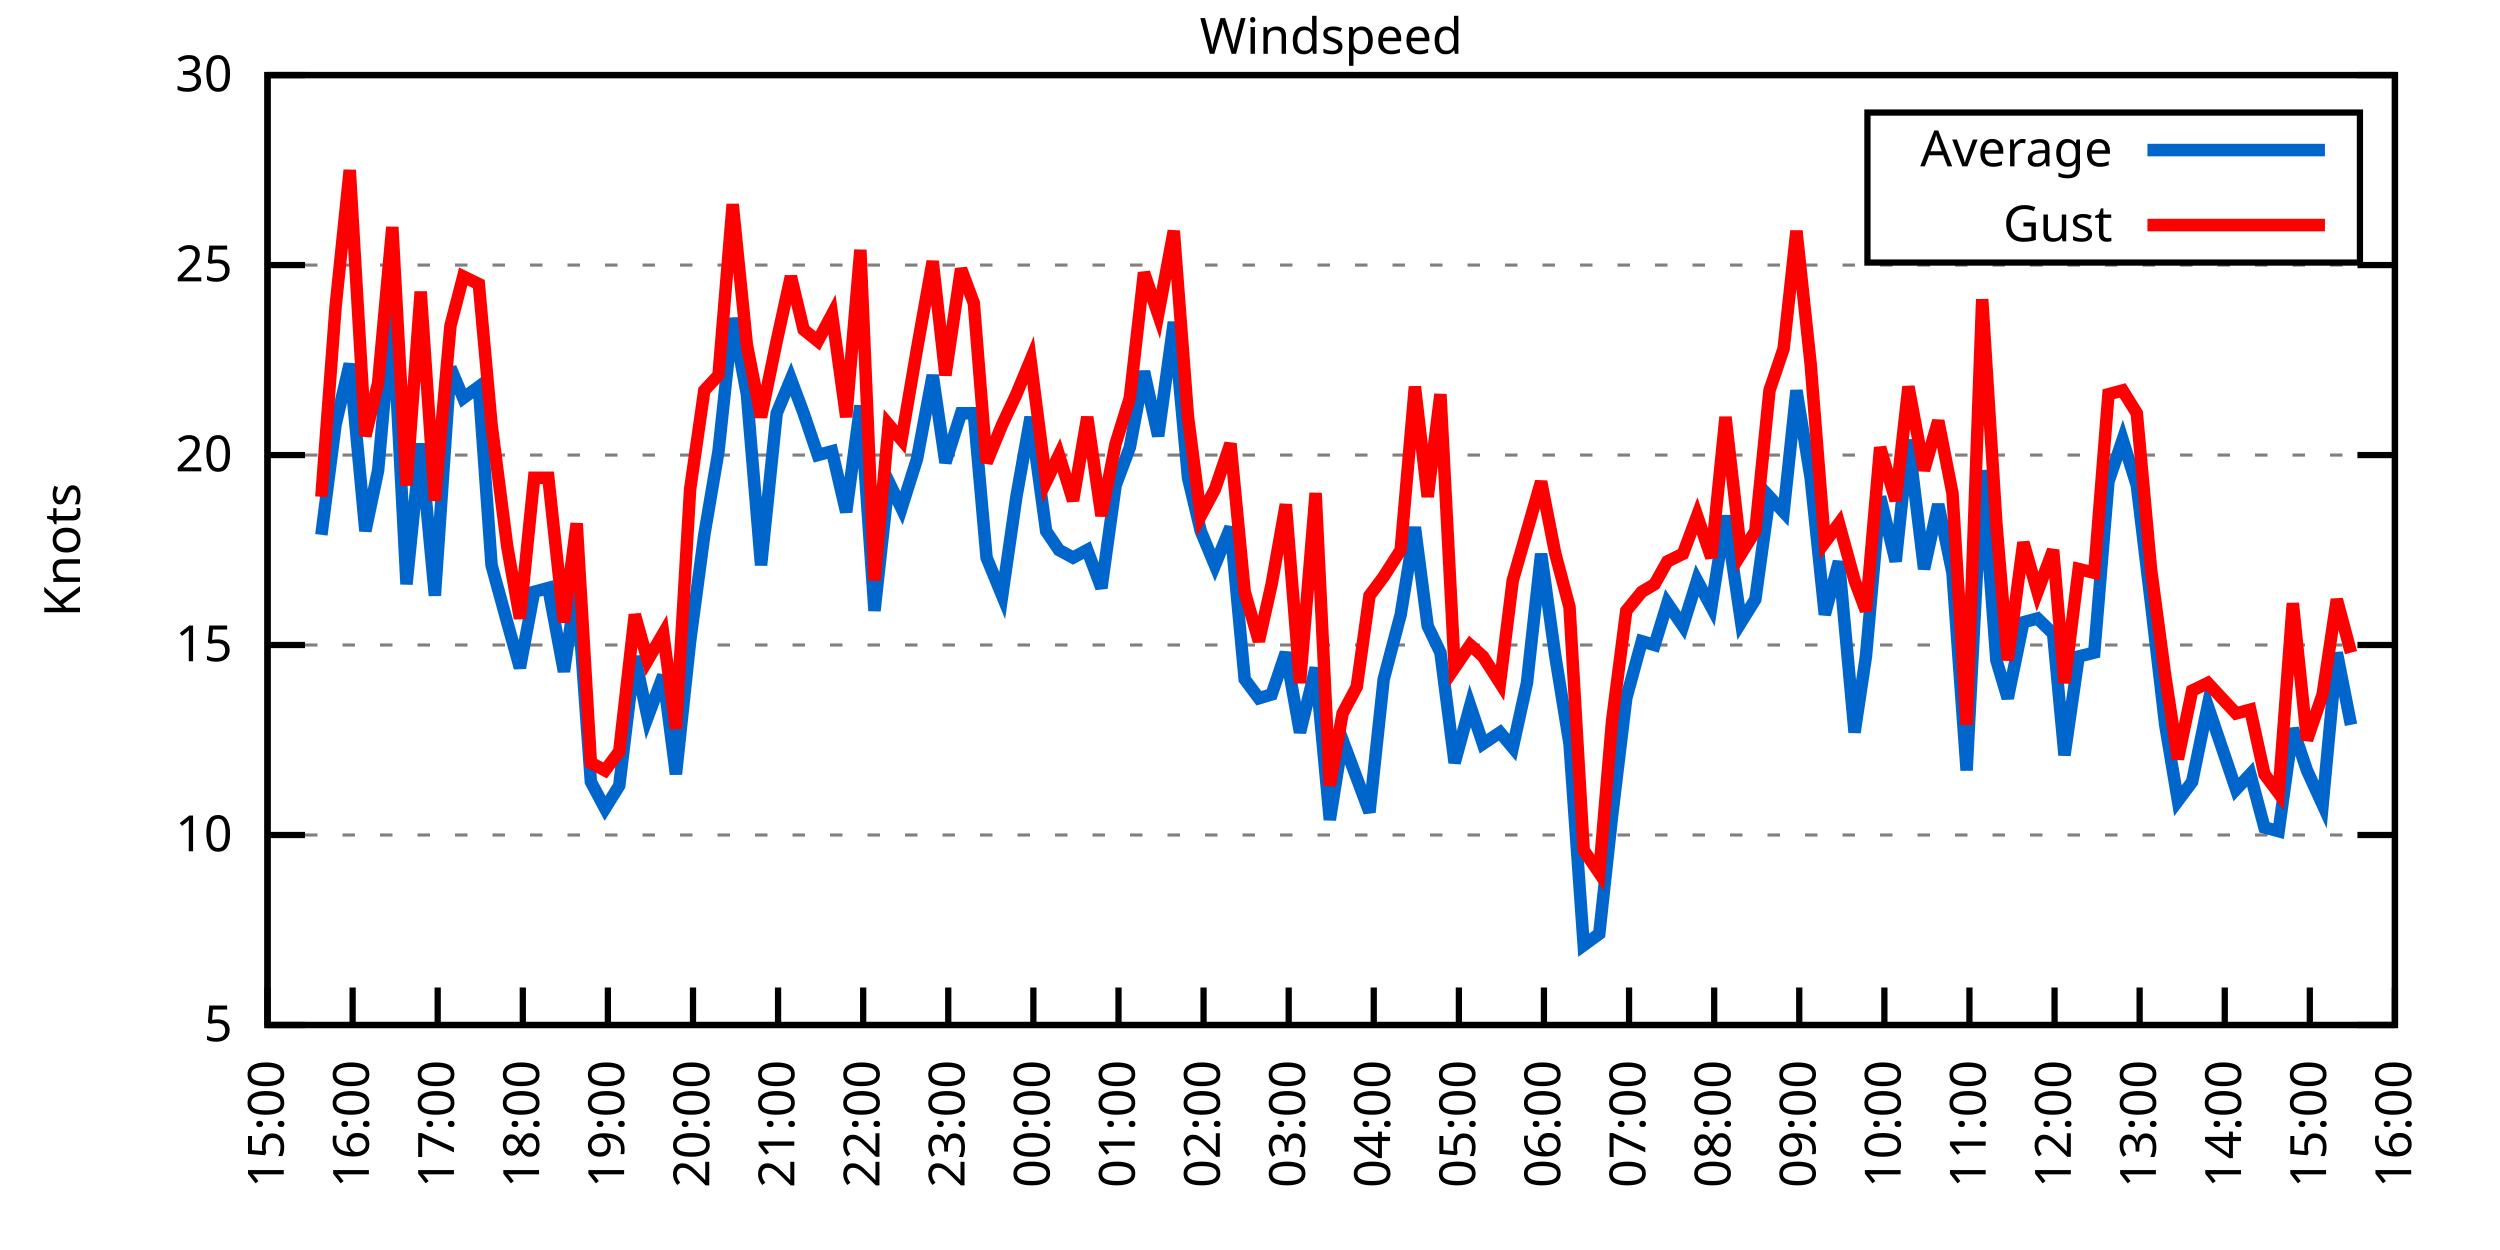
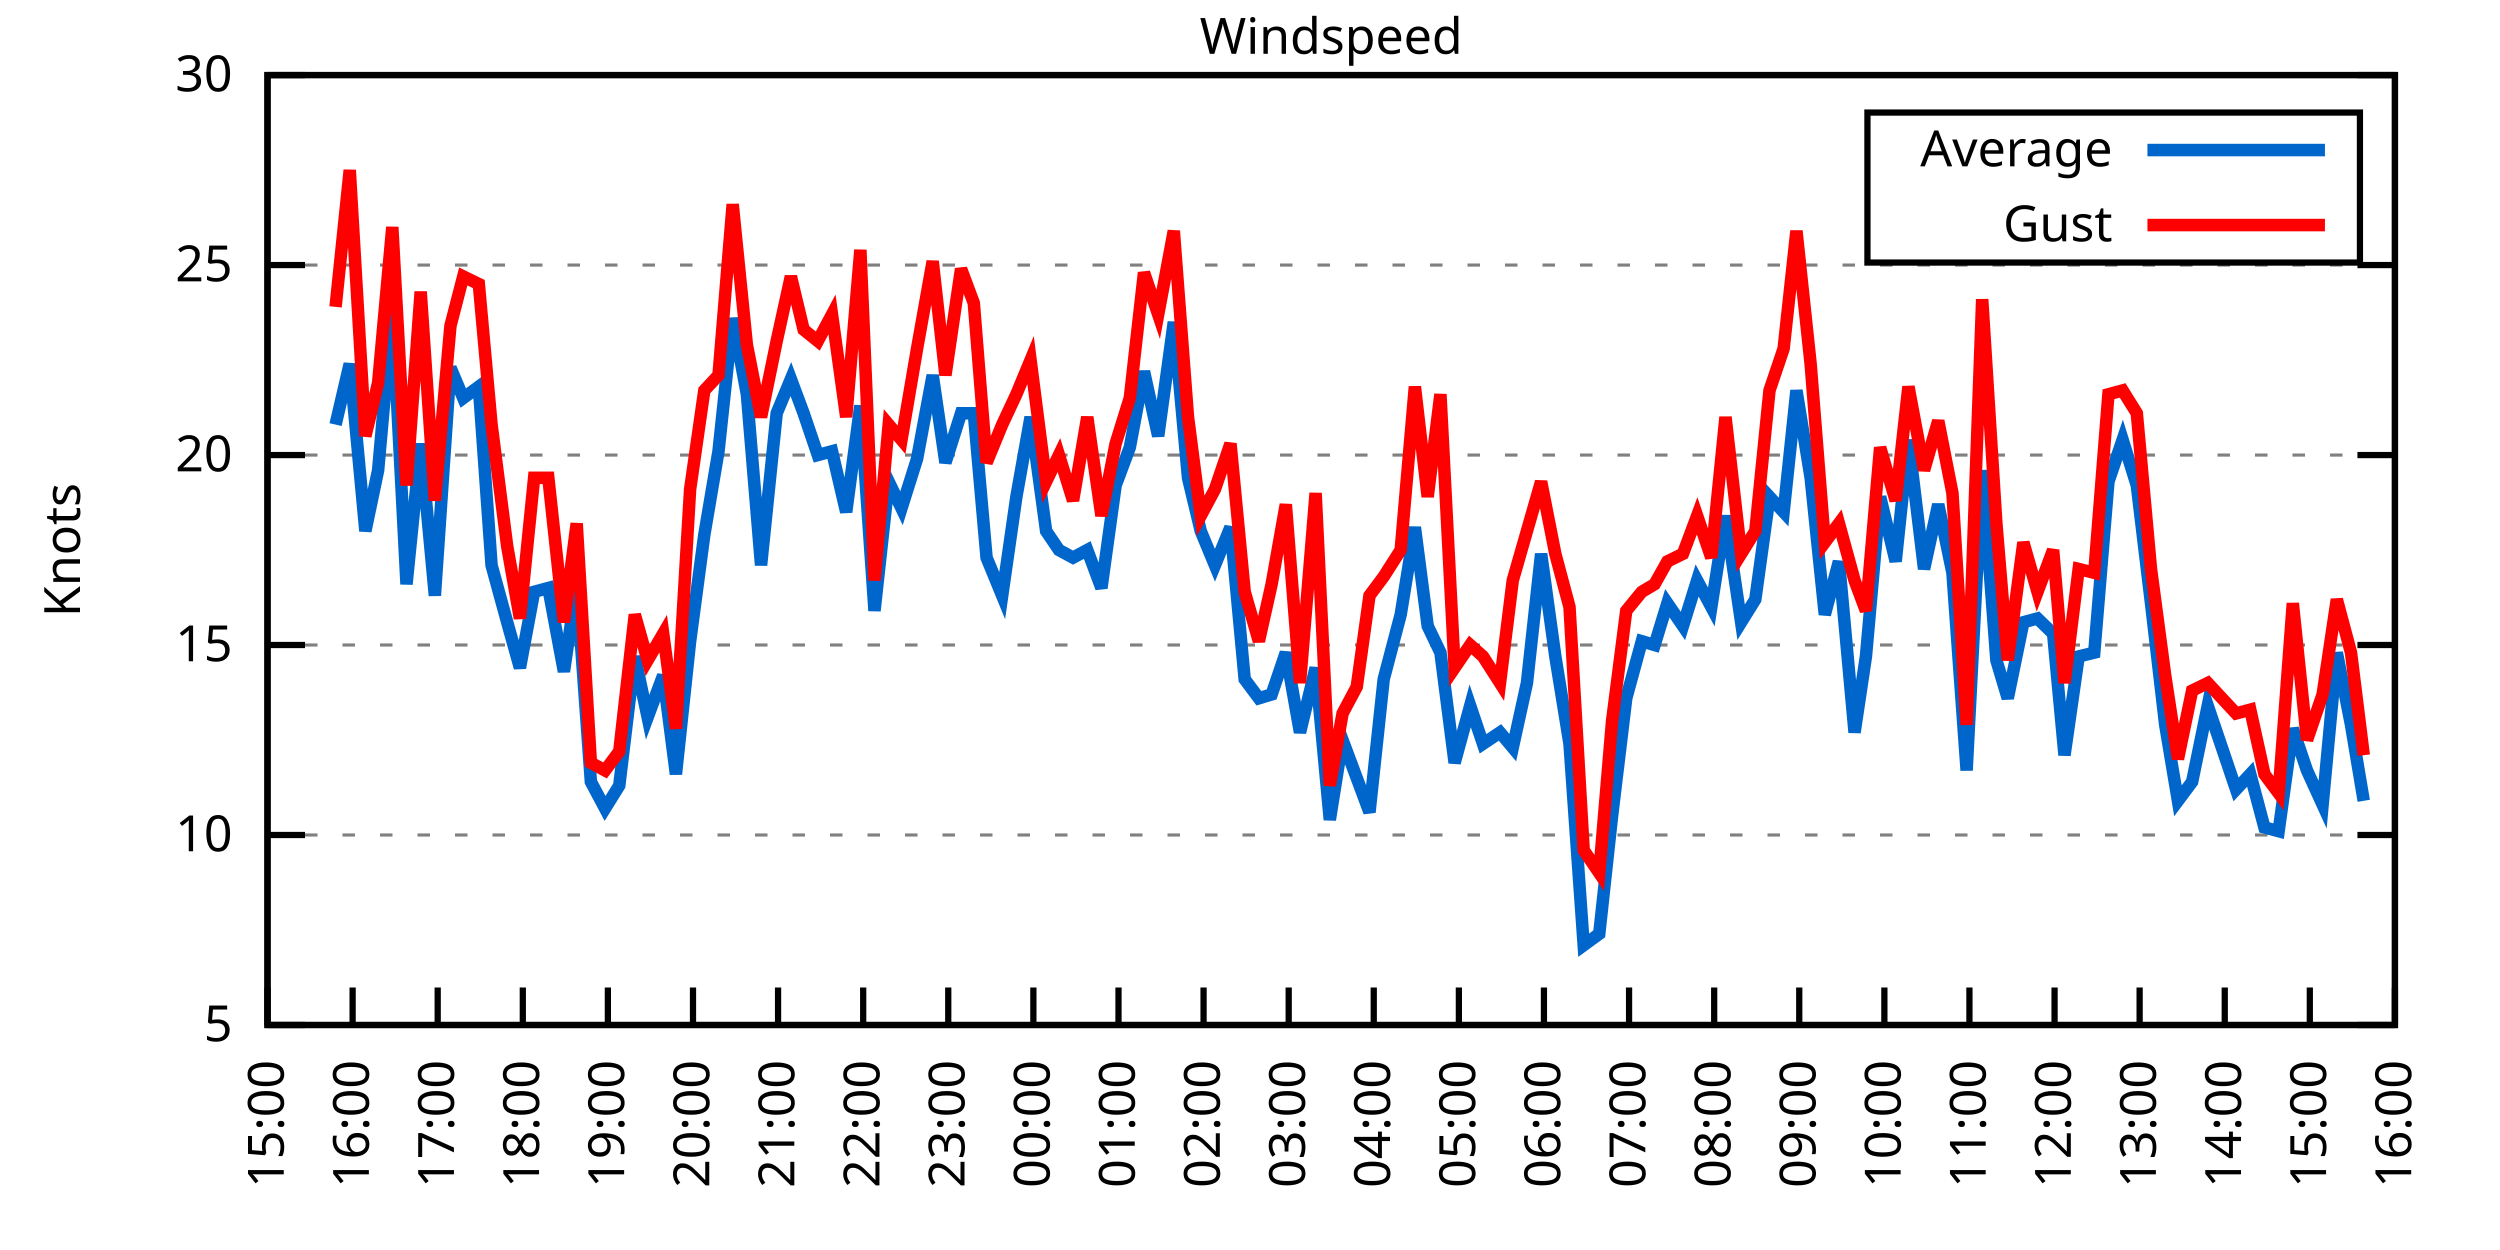
<svg xmlns="http://www.w3.org/2000/svg" xmlns:xlink="http://www.w3.org/1999/xlink" width="400" height="200" viewBox="0 0 400 200">
  <g id="gnuplot_canvas">
    <rect x="0" y="0" width="400" height="200" fill="none" />
    <defs>
      <circle id="gpDot" r="0.5" stroke-width="0.5" stroke="currentColor" />
      <path id="gpPt0" stroke-width="0.333" stroke="currentColor" d="M-1,0 h2 M0,-1 v2" />
      <path id="gpPt1" stroke-width="0.333" stroke="currentColor" d="M-1,-1 L1,1 M1,-1 L-1,1" />
      <path id="gpPt2" stroke-width="0.333" stroke="currentColor" d="M-1,0 L1,0 M0,-1 L0,1 M-1,-1 L1,1 M-1,1 L1,-1" />
      <rect id="gpPt3" stroke-width="0.333" stroke="currentColor" x="-1" y="-1" width="2" height="2" />
      <rect id="gpPt4" stroke-width="0.333" stroke="currentColor" fill="currentColor" x="-1" y="-1" width="2" height="2" />
      <circle id="gpPt5" stroke-width="0.333" stroke="currentColor" cx="0" cy="0" r="1" />
      <use xlink:href="#gpPt5" id="gpPt6" fill="currentColor" stroke="none" />
      <path id="gpPt7" stroke-width="0.333" stroke="currentColor" d="M0,-1.33 L-1.33,0.67 L1.33,0.67 z" />
      <use xlink:href="#gpPt7" id="gpPt8" fill="currentColor" stroke="none" />
      <use xlink:href="#gpPt7" id="gpPt9" stroke="currentColor" transform="rotate(180)" />
      <use xlink:href="#gpPt9" id="gpPt10" fill="currentColor" stroke="none" />
      <use xlink:href="#gpPt3" id="gpPt11" stroke="currentColor" transform="rotate(45)" />
      <use xlink:href="#gpPt11" id="gpPt12" fill="currentColor" stroke="none" />
      <path id="gpPt13" stroke-width="0.333" stroke="currentColor" d="M0,1.330 L1.265,0.411 L0.782,-1.067 L-0.782,-1.076 L-1.265,0.411 z" />
      <use xlink:href="#gpPt13" id="gpPt14" fill="currentColor" stroke="none" />
      <filter id="textbox" filterUnits="objectBoundingBox" x="0" y="0" height="1" width="1">
        <feFlood flood-color="white" flood-opacity="1" result="bgnd" />
        <feComposite in="SourceGraphic" in2="bgnd" operator="atop" />
      </filter>
      <filter id="greybox" filterUnits="objectBoundingBox" x="0" y="0" height="1" width="1">
        <feFlood flood-color="lightgrey" flood-opacity="1" result="grey" />
        <feComposite in="SourceGraphic" in2="grey" operator="atop" />
      </filter>
    </defs>
    <g fill="none" color="white" stroke="currentColor" stroke-width="1.00" stroke-linecap="butt" stroke-linejoin="miter">
</g>
    <g fill="none" color="black" stroke="currentColor" stroke-width="1.00" stroke-linecap="butt" stroke-linejoin="miter">
      <g stroke="none" shape-rendering="crispEdges">
        <polygon fill="rgb(255, 255, 255)" points="42.80,164.00 383.18,164.00 383.18,12.02 42.80,12.02 " />
      </g>
    </g>
    <g fill="none" color="black" stroke="currentColor" stroke-width="1.00" stroke-linecap="butt" stroke-linejoin="miter">
</g>
    <g fill="none" color="black" stroke="black" stroke-width="0.50" stroke-linecap="butt" stroke-linejoin="miter">
</g>
    <g fill="none" color="gray" stroke="currentColor" stroke-width="0.50" stroke-linecap="butt" stroke-linejoin="miter">
      <path stroke="gray" stroke-dasharray="2,4" class="gridline" d="M42.80,164.00 L383.19,164.00  " />
    </g>
    <g fill="none" color="gray" stroke="gray" stroke-width="1.00" stroke-linecap="butt" stroke-linejoin="miter">
</g>
    <g fill="none" color="black" stroke="currentColor" stroke-width="1.00" stroke-linecap="butt" stroke-linejoin="miter">
      <path stroke="black" d="M42.80,164.00 L48.80,164.00 M383.19,164.00 L377.19,164.00  " />
      <g transform="translate(37.20,166.60)" stroke="none" fill="black" font-family="Sans" font-size="8.00" text-anchor="end">
        <text>
          <tspan font-family="Sans"> 5</tspan>
        </text>
      </g>
    </g>
    <g fill="none" color="black" stroke="currentColor" stroke-width="1.00" stroke-linecap="butt" stroke-linejoin="miter">
</g>
    <g fill="none" color="black" stroke="black" stroke-width="0.50" stroke-linecap="butt" stroke-linejoin="miter">
</g>
    <g fill="none" color="gray" stroke="currentColor" stroke-width="0.50" stroke-linecap="butt" stroke-linejoin="miter">
      <path stroke="gray" stroke-dasharray="2,4" class="gridline" d="M42.80,133.60 L383.19,133.60  " />
    </g>
    <g fill="none" color="gray" stroke="gray" stroke-width="1.00" stroke-linecap="butt" stroke-linejoin="miter">
</g>
    <g fill="none" color="black" stroke="currentColor" stroke-width="1.00" stroke-linecap="butt" stroke-linejoin="miter">
      <path stroke="black" d="M42.80,133.60 L48.80,133.60 M383.19,133.60 L377.19,133.60  " />
      <g transform="translate(37.20,136.20)" stroke="none" fill="black" font-family="Sans" font-size="8.00" text-anchor="end">
        <text>
          <tspan font-family="Sans"> 10</tspan>
        </text>
      </g>
    </g>
    <g fill="none" color="black" stroke="currentColor" stroke-width="1.00" stroke-linecap="butt" stroke-linejoin="miter">
</g>
    <g fill="none" color="black" stroke="black" stroke-width="0.50" stroke-linecap="butt" stroke-linejoin="miter">
</g>
    <g fill="none" color="gray" stroke="currentColor" stroke-width="0.50" stroke-linecap="butt" stroke-linejoin="miter">
      <path stroke="gray" stroke-dasharray="2,4" class="gridline" d="M42.80,103.20 L383.19,103.20  " />
    </g>
    <g fill="none" color="gray" stroke="gray" stroke-width="1.00" stroke-linecap="butt" stroke-linejoin="miter">
</g>
    <g fill="none" color="black" stroke="currentColor" stroke-width="1.00" stroke-linecap="butt" stroke-linejoin="miter">
      <path stroke="black" d="M42.80,103.20 L48.80,103.20 M383.19,103.20 L377.19,103.20  " />
      <g transform="translate(37.20,105.80)" stroke="none" fill="black" font-family="Sans" font-size="8.00" text-anchor="end">
        <text>
          <tspan font-family="Sans"> 15</tspan>
        </text>
      </g>
    </g>
    <g fill="none" color="black" stroke="currentColor" stroke-width="1.00" stroke-linecap="butt" stroke-linejoin="miter">
</g>
    <g fill="none" color="black" stroke="black" stroke-width="0.50" stroke-linecap="butt" stroke-linejoin="miter">
</g>
    <g fill="none" color="gray" stroke="currentColor" stroke-width="0.50" stroke-linecap="butt" stroke-linejoin="miter">
      <path stroke="gray" stroke-dasharray="2,4" class="gridline" d="M42.80,72.81 L383.19,72.81  " />
    </g>
    <g fill="none" color="gray" stroke="gray" stroke-width="1.00" stroke-linecap="butt" stroke-linejoin="miter">
</g>
    <g fill="none" color="black" stroke="currentColor" stroke-width="1.00" stroke-linecap="butt" stroke-linejoin="miter">
      <path stroke="black" d="M42.80,72.81 L48.80,72.81 M383.19,72.81 L377.19,72.81  " />
      <g transform="translate(37.20,75.41)" stroke="none" fill="black" font-family="Sans" font-size="8.00" text-anchor="end">
        <text>
          <tspan font-family="Sans"> 20</tspan>
        </text>
      </g>
    </g>
    <g fill="none" color="black" stroke="currentColor" stroke-width="1.00" stroke-linecap="butt" stroke-linejoin="miter">
</g>
    <g fill="none" color="black" stroke="black" stroke-width="0.50" stroke-linecap="butt" stroke-linejoin="miter">
</g>
    <g fill="none" color="gray" stroke="currentColor" stroke-width="0.50" stroke-linecap="butt" stroke-linejoin="miter">
      <path stroke="gray" stroke-dasharray="2,4" class="gridline" d="M42.80,42.41 L383.19,42.41  " />
    </g>
    <g fill="none" color="gray" stroke="gray" stroke-width="1.00" stroke-linecap="butt" stroke-linejoin="miter">
</g>
    <g fill="none" color="black" stroke="currentColor" stroke-width="1.00" stroke-linecap="butt" stroke-linejoin="miter">
      <path stroke="black" d="M42.80,42.41 L48.80,42.41 M383.19,42.41 L377.19,42.41  " />
      <g transform="translate(37.20,45.01)" stroke="none" fill="black" font-family="Sans" font-size="8.00" text-anchor="end">
        <text>
          <tspan font-family="Sans"> 25</tspan>
        </text>
      </g>
    </g>
    <g fill="none" color="black" stroke="currentColor" stroke-width="1.00" stroke-linecap="butt" stroke-linejoin="miter">
</g>
    <g fill="none" color="black" stroke="black" stroke-width="0.50" stroke-linecap="butt" stroke-linejoin="miter">
</g>
    <g fill="none" color="gray" stroke="currentColor" stroke-width="0.50" stroke-linecap="butt" stroke-linejoin="miter">
      <path stroke="gray" stroke-dasharray="2,4" class="gridline" d="M42.80,12.01 L383.19,12.01  " />
    </g>
    <g fill="none" color="gray" stroke="gray" stroke-width="1.00" stroke-linecap="butt" stroke-linejoin="miter">
</g>
    <g fill="none" color="black" stroke="currentColor" stroke-width="1.00" stroke-linecap="butt" stroke-linejoin="miter">
      <path stroke="black" d="M42.80,12.01 L48.80,12.01 M383.19,12.01 L377.19,12.01  " />
      <g transform="translate(37.20,14.61)" stroke="none" fill="black" font-family="Sans" font-size="8.00" text-anchor="end">
        <text>
          <tspan font-family="Sans"> 30</tspan>
        </text>
      </g>
    </g>
    <g fill="none" color="black" stroke="currentColor" stroke-width="1.00" stroke-linecap="butt" stroke-linejoin="miter">
      <path stroke="black" d="M42.80,164.00 L42.80,158.00  " />
      <g transform="translate(45.40,169.60) rotate(270.00)" stroke="none" fill="black" font-family="Sans" font-size="8.00" text-anchor="end">
        <text>
          <tspan font-family="Sans">15:00</tspan>
        </text>
      </g>
    </g>
    <g fill="none" color="black" stroke="currentColor" stroke-width="1.00" stroke-linecap="butt" stroke-linejoin="miter">
      <path stroke="black" d="M56.42,164.00 L56.42,158.00  " />
      <g transform="translate(59.02,169.60) rotate(270.00)" stroke="none" fill="black" font-family="Sans" font-size="8.00" text-anchor="end">
        <text>
          <tspan font-family="Sans">16:00</tspan>
        </text>
      </g>
    </g>
    <g fill="none" color="black" stroke="currentColor" stroke-width="1.00" stroke-linecap="butt" stroke-linejoin="miter">
      <path stroke="black" d="M70.03,164.00 L70.03,158.00  " />
      <g transform="translate(72.63,169.60) rotate(270.00)" stroke="none" fill="black" font-family="Sans" font-size="8.00" text-anchor="end">
        <text>
          <tspan font-family="Sans">17:00</tspan>
        </text>
      </g>
    </g>
    <g fill="none" color="black" stroke="currentColor" stroke-width="1.00" stroke-linecap="butt" stroke-linejoin="miter">
      <path stroke="black" d="M83.65,164.00 L83.65,158.00  " />
      <g transform="translate(86.25,169.60) rotate(270.00)" stroke="none" fill="black" font-family="Sans" font-size="8.00" text-anchor="end">
        <text>
          <tspan font-family="Sans">18:00</tspan>
        </text>
      </g>
    </g>
    <g fill="none" color="black" stroke="currentColor" stroke-width="1.00" stroke-linecap="butt" stroke-linejoin="miter">
      <path stroke="black" d="M97.26,164.00 L97.26,158.00  " />
      <g transform="translate(99.86,169.60) rotate(270.00)" stroke="none" fill="black" font-family="Sans" font-size="8.00" text-anchor="end">
        <text>
          <tspan font-family="Sans">19:00</tspan>
        </text>
      </g>
    </g>
    <g fill="none" color="black" stroke="currentColor" stroke-width="1.00" stroke-linecap="butt" stroke-linejoin="miter">
      <path stroke="black" d="M110.88,164.00 L110.88,158.00  " />
      <g transform="translate(113.48,169.60) rotate(270.00)" stroke="none" fill="black" font-family="Sans" font-size="8.00" text-anchor="end">
        <text>
          <tspan font-family="Sans">20:00</tspan>
        </text>
      </g>
    </g>
    <g fill="none" color="black" stroke="currentColor" stroke-width="1.00" stroke-linecap="butt" stroke-linejoin="miter">
      <path stroke="black" d="M124.49,164.00 L124.49,158.00  " />
      <g transform="translate(127.09,169.60) rotate(270.00)" stroke="none" fill="black" font-family="Sans" font-size="8.00" text-anchor="end">
        <text>
          <tspan font-family="Sans">21:00</tspan>
        </text>
      </g>
    </g>
    <g fill="none" color="black" stroke="currentColor" stroke-width="1.00" stroke-linecap="butt" stroke-linejoin="miter">
      <path stroke="black" d="M138.11,164.00 L138.11,158.00  " />
      <g transform="translate(140.71,169.60) rotate(270.00)" stroke="none" fill="black" font-family="Sans" font-size="8.00" text-anchor="end">
        <text>
          <tspan font-family="Sans">22:00</tspan>
        </text>
      </g>
    </g>
    <g fill="none" color="black" stroke="currentColor" stroke-width="1.00" stroke-linecap="butt" stroke-linejoin="miter">
      <path stroke="black" d="M151.72,164.00 L151.72,158.00  " />
      <g transform="translate(154.32,169.60) rotate(270.00)" stroke="none" fill="black" font-family="Sans" font-size="8.00" text-anchor="end">
        <text>
          <tspan font-family="Sans">23:00</tspan>
        </text>
      </g>
    </g>
    <g fill="none" color="black" stroke="currentColor" stroke-width="1.00" stroke-linecap="butt" stroke-linejoin="miter">
      <path stroke="black" d="M165.34,164.00 L165.34,158.00  " />
      <g transform="translate(167.94,169.60) rotate(270.00)" stroke="none" fill="black" font-family="Sans" font-size="8.00" text-anchor="end">
        <text>
          <tspan font-family="Sans">00:00</tspan>
        </text>
      </g>
    </g>
    <g fill="none" color="black" stroke="currentColor" stroke-width="1.00" stroke-linecap="butt" stroke-linejoin="miter">
      <path stroke="black" d="M178.96,164.00 L178.96,158.00  " />
      <g transform="translate(181.56,169.60) rotate(270.00)" stroke="none" fill="black" font-family="Sans" font-size="8.00" text-anchor="end">
        <text>
          <tspan font-family="Sans">01:00</tspan>
        </text>
      </g>
    </g>
    <g fill="none" color="black" stroke="currentColor" stroke-width="1.00" stroke-linecap="butt" stroke-linejoin="miter">
      <path stroke="black" d="M192.57,164.00 L192.57,158.00  " />
      <g transform="translate(195.17,169.60) rotate(270.00)" stroke="none" fill="black" font-family="Sans" font-size="8.00" text-anchor="end">
        <text>
          <tspan font-family="Sans">02:00</tspan>
        </text>
      </g>
    </g>
    <g fill="none" color="black" stroke="currentColor" stroke-width="1.00" stroke-linecap="butt" stroke-linejoin="miter">
      <path stroke="black" d="M206.19,164.00 L206.19,158.00  " />
      <g transform="translate(208.79,169.60) rotate(270.00)" stroke="none" fill="black" font-family="Sans" font-size="8.00" text-anchor="end">
        <text>
          <tspan font-family="Sans">03:00</tspan>
        </text>
      </g>
    </g>
    <g fill="none" color="black" stroke="currentColor" stroke-width="1.00" stroke-linecap="butt" stroke-linejoin="miter">
      <path stroke="black" d="M219.80,164.00 L219.80,158.00  " />
      <g transform="translate(222.40,169.60) rotate(270.00)" stroke="none" fill="black" font-family="Sans" font-size="8.00" text-anchor="end">
        <text>
          <tspan font-family="Sans">04:00</tspan>
        </text>
      </g>
    </g>
    <g fill="none" color="black" stroke="currentColor" stroke-width="1.00" stroke-linecap="butt" stroke-linejoin="miter">
      <path stroke="black" d="M233.42,164.00 L233.42,158.00  " />
      <g transform="translate(236.02,169.60) rotate(270.00)" stroke="none" fill="black" font-family="Sans" font-size="8.00" text-anchor="end">
        <text>
          <tspan font-family="Sans">05:00</tspan>
        </text>
      </g>
    </g>
    <g fill="none" color="black" stroke="currentColor" stroke-width="1.00" stroke-linecap="butt" stroke-linejoin="miter">
      <path stroke="black" d="M247.03,164.00 L247.03,158.00  " />
      <g transform="translate(249.63,169.60) rotate(270.00)" stroke="none" fill="black" font-family="Sans" font-size="8.00" text-anchor="end">
        <text>
          <tspan font-family="Sans">06:00</tspan>
        </text>
      </g>
    </g>
    <g fill="none" color="black" stroke="currentColor" stroke-width="1.00" stroke-linecap="butt" stroke-linejoin="miter">
      <path stroke="black" d="M260.65,164.00 L260.65,158.00  " />
      <g transform="translate(263.25,169.60) rotate(270.00)" stroke="none" fill="black" font-family="Sans" font-size="8.00" text-anchor="end">
        <text>
          <tspan font-family="Sans">07:00</tspan>
        </text>
      </g>
    </g>
    <g fill="none" color="black" stroke="currentColor" stroke-width="1.00" stroke-linecap="butt" stroke-linejoin="miter">
      <path stroke="black" d="M274.27,164.00 L274.27,158.00  " />
      <g transform="translate(276.87,169.60) rotate(270.00)" stroke="none" fill="black" font-family="Sans" font-size="8.00" text-anchor="end">
        <text>
          <tspan font-family="Sans">08:00</tspan>
        </text>
      </g>
    </g>
    <g fill="none" color="black" stroke="currentColor" stroke-width="1.00" stroke-linecap="butt" stroke-linejoin="miter">
      <path stroke="black" d="M287.88,164.00 L287.88,158.00  " />
      <g transform="translate(290.48,169.60) rotate(270.00)" stroke="none" fill="black" font-family="Sans" font-size="8.00" text-anchor="end">
        <text>
          <tspan font-family="Sans">09:00</tspan>
        </text>
      </g>
    </g>
    <g fill="none" color="black" stroke="currentColor" stroke-width="1.00" stroke-linecap="butt" stroke-linejoin="miter">
      <path stroke="black" d="M301.50,164.00 L301.50,158.00  " />
      <g transform="translate(304.10,169.60) rotate(270.00)" stroke="none" fill="black" font-family="Sans" font-size="8.00" text-anchor="end">
        <text>
          <tspan font-family="Sans">10:00</tspan>
        </text>
      </g>
    </g>
    <g fill="none" color="black" stroke="currentColor" stroke-width="1.00" stroke-linecap="butt" stroke-linejoin="miter">
      <path stroke="black" d="M315.11,164.00 L315.11,158.00  " />
      <g transform="translate(317.71,169.60) rotate(270.00)" stroke="none" fill="black" font-family="Sans" font-size="8.00" text-anchor="end">
        <text>
          <tspan font-family="Sans">11:00</tspan>
        </text>
      </g>
    </g>
    <g fill="none" color="black" stroke="currentColor" stroke-width="1.00" stroke-linecap="butt" stroke-linejoin="miter">
      <path stroke="black" d="M328.73,164.00 L328.73,158.00  " />
      <g transform="translate(331.33,169.60) rotate(270.00)" stroke="none" fill="black" font-family="Sans" font-size="8.00" text-anchor="end">
        <text>
          <tspan font-family="Sans">12:00</tspan>
        </text>
      </g>
    </g>
    <g fill="none" color="black" stroke="currentColor" stroke-width="1.00" stroke-linecap="butt" stroke-linejoin="miter">
      <path stroke="black" d="M342.34,164.00 L342.34,158.00  " />
      <g transform="translate(344.94,169.60) rotate(270.00)" stroke="none" fill="black" font-family="Sans" font-size="8.00" text-anchor="end">
        <text>
          <tspan font-family="Sans">13:00</tspan>
        </text>
      </g>
    </g>
    <g fill="none" color="black" stroke="currentColor" stroke-width="1.00" stroke-linecap="butt" stroke-linejoin="miter">
      <path stroke="black" d="M355.96,164.00 L355.96,158.00  " />
      <g transform="translate(358.56,169.60) rotate(270.00)" stroke="none" fill="black" font-family="Sans" font-size="8.00" text-anchor="end">
        <text>
          <tspan font-family="Sans">14:00</tspan>
        </text>
      </g>
    </g>
    <g fill="none" color="black" stroke="currentColor" stroke-width="1.00" stroke-linecap="butt" stroke-linejoin="miter">
      <path stroke="black" d="M369.57,164.00 L369.57,158.00  " />
      <g transform="translate(372.17,169.60) rotate(270.00)" stroke="none" fill="black" font-family="Sans" font-size="8.00" text-anchor="end">
        <text>
          <tspan font-family="Sans">15:00</tspan>
        </text>
      </g>
    </g>
    <g fill="none" color="black" stroke="currentColor" stroke-width="1.00" stroke-linecap="butt" stroke-linejoin="miter">
      <path stroke="black" d="M383.19,164.00 L383.19,158.00  " />
      <g transform="translate(385.79,169.60) rotate(270.00)" stroke="none" fill="black" font-family="Sans" font-size="8.00" text-anchor="end">
        <text>
          <tspan font-family="Sans">16:00</tspan>
        </text>
      </g>
    </g>
    <g fill="none" color="black" stroke="currentColor" stroke-width="1.00" stroke-linecap="butt" stroke-linejoin="miter">
</g>
    <g fill="none" color="black" stroke="currentColor" stroke-width="1.00" stroke-linecap="butt" stroke-linejoin="miter">
      <path stroke="black" d="M42.80,12.01 L42.80,164.00 L383.19,164.00 L383.19,12.01 L42.80,12.01 Z  " />
    </g>
    <g fill="none" color="black" stroke="currentColor" stroke-width="1.00" stroke-linecap="butt" stroke-linejoin="miter">
</g>
    <g fill="none" color="black" stroke="currentColor" stroke-width="1.00" stroke-linecap="butt" stroke-linejoin="miter">
      <path stroke="black" d="M298.79,42.01 L298.79,18.01 L377.59,18.01 L377.59,42.01 L298.79,42.01 Z  " />
    </g>
    <g id="Windspeed_plot_1">
      <g fill="none" color="white" stroke="black" stroke-width="2.00" stroke-linecap="butt" stroke-linejoin="miter">
</g>
      <g fill="none" color="black" stroke="currentColor" stroke-width="2.00" stroke-linecap="butt" stroke-linejoin="miter">
        <g transform="translate(337.99,26.61)" stroke="none" fill="black" font-family="Sans" font-size="8.00" text-anchor="end">
          <text>
            <tspan font-family="Sans">Average</tspan>
          </text>
        </g>
      </g>
      <g fill="none" color="black" stroke="currentColor" stroke-width="2.00" stroke-linecap="butt" stroke-linejoin="miter">
-         <path stroke="rgb(  0, 102, 204)" d="M343.59,24.01 L371.99,24.01 M51.42,85.57 L53.69,67.94 L55.96,58.21 L58.46,84.97 L60.50,75.24 L62.77,49.70   L65.04,93.48 L67.31,70.98 L69.58,95.30 L72.07,58.82 L74.12,63.69 L76.61,61.86 L78.65,90.44 L81.15,99.56   L83.19,106.85 L85.46,94.69 L87.73,94.08 L90.23,107.46 L92.27,93.48 L94.54,125.09 L96.81,129.35 L99.08,125.70   L101.57,105.03 L103.62,114.76 L106.11,108.07 L108.15,123.87 L110.42,102.60 L112.69,85.57 L114.96,72.20 L117.23,50.92   L119.50,63.08 L121.77,90.44 L124.27,66.12 L126.54,60.65 L128.58,66.12 L130.85,72.81 L133.12,72.20 L135.39,81.93   L137.66,64.90 L139.92,97.73 L142.19,77.06 L144.24,81.32 L146.73,73.41 L149.23,60.04 L151.27,74.02 L153.77,66.12   L155.81,66.12 L157.85,89.22 L160.35,95.30 L162.62,79.49 L164.89,66.73 L167.38,84.97 L169.43,88.00 L171.69,89.22   L173.96,88.00 L176.23,94.08 L178.50,77.67 L180.77,71.59 L183.04,59.43 L185.31,69.77 L187.81,51.53 L190.08,76.45   L192.12,84.97 L194.39,90.44 L196.88,84.36 L199.15,108.68 L201.42,111.72 L203.46,111.11 L205.73,104.42 L208.00,117.19   L210.50,106.85 L212.77,131.17 L214.81,118.40 L217.08,124.48 L219.12,129.95 L221.39,108.68 L224.11,98.34 L226.38,84.36   L228.43,100.16 L230.47,104.42 L232.74,122.05 L235.23,112.93 L237.28,119.01 L240.00,117.19 L242.04,119.62 L244.31,109.28   L246.58,88.61 L248.85,105.03 L251.12,119.01 L253.39,151.23 L255.88,149.41 L257.93,130.56 L260.20,111.72 L262.69,102.60   L264.73,103.20 L266.78,96.52 L269.27,100.16 L271.54,92.87 L273.81,97.12 L276.08,82.53 L278.58,99.56 L280.85,95.91   L283.12,79.49 L285.38,81.93 L287.43,62.47 L289.70,76.45 L291.97,98.34 L294.23,89.83 L296.73,117.19 L298.55,105.03   L300.82,79.49 L303.31,89.83 L305.35,70.37 L307.85,91.04 L310.12,80.71 L312.39,91.65 L314.66,123.27 L317.15,75.24   L319.42,105.64 L321.24,111.72 L323.74,99.56 L326.00,98.95 L328.50,101.38 L330.32,120.83 L332.59,105.03 L335.08,104.42   L337.35,77.06 L339.62,70.37 L341.89,77.67 L344.16,96.52 L346.43,115.97 L348.47,128.13 L350.74,125.09 L353.24,112.93   L357.77,126.31 L360.04,123.87 L362.31,132.39 L364.58,132.99 L366.85,116.58 L369.12,123.27 L371.62,128.74 L373.89,104.42   L376.16,115.97  " />
+         <path stroke="rgb(  0, 102, 204)" d="M343.59,24.01 L371.99,24.01 M53.69,67.94 L55.96,58.21 L58.46,84.97 L60.50,75.24 L62.77,49.70 L65.04,93.48   L67.31,70.98 L69.58,95.30 L72.07,58.82 L74.12,63.69 L76.61,61.86 L78.65,90.44 L81.15,99.56 L83.19,106.85   L85.46,94.69 L87.73,94.08 L90.23,107.46 L92.27,93.48 L94.54,125.09 L96.81,129.35 L99.08,125.70 L101.57,105.03   L103.62,114.76 L106.11,108.07 L108.15,123.87 L110.42,102.60 L112.69,85.57 L114.96,72.20 L117.23,50.92 L119.50,63.08   L121.77,90.44 L124.27,66.12 L126.54,60.65 L128.58,66.12 L130.85,72.81 L133.12,72.20 L135.39,81.93 L137.66,64.90   L139.92,97.73 L142.19,77.06 L144.24,81.32 L146.73,73.41 L149.23,60.04 L151.27,74.02 L153.77,66.12 L155.81,66.12   L157.85,89.22 L160.35,95.30 L162.62,79.49 L164.89,66.73 L167.38,84.97 L169.43,88.00 L171.69,89.22 L173.96,88.00   L176.23,94.08 L178.50,77.67 L180.77,71.59 L183.04,59.43 L185.31,69.77 L187.81,51.53 L190.08,76.45 L192.12,84.97   L194.39,90.44 L196.88,84.36 L199.15,108.68 L201.42,111.72 L203.46,111.11 L205.73,104.42 L208.00,117.19 L210.50,106.85   L212.77,131.17 L214.81,118.40 L217.08,124.48 L219.12,129.95 L221.39,108.68 L224.11,98.34 L226.38,84.36 L228.43,100.16   L230.47,104.42 L232.74,122.05 L235.23,112.93 L237.28,119.01 L240.00,117.19 L242.04,119.62 L244.31,109.28 L246.58,88.61   L248.85,105.03 L251.12,119.01 L253.39,151.23 L255.88,149.41 L257.93,130.56 L260.20,111.72 L262.69,102.60 L264.73,103.20   L266.78,96.52 L269.27,100.16 L271.54,92.87 L273.81,97.12 L276.08,82.53 L278.58,99.56 L280.85,95.91 L283.12,79.49   L285.38,81.93 L287.43,62.47 L289.70,76.45 L291.97,98.34 L294.23,89.83 L296.73,117.19 L298.55,105.03 L300.82,79.49   L303.31,89.83 L305.35,70.37 L307.85,91.04 L310.12,80.71 L312.39,91.65 L314.66,123.27 L317.15,75.24 L319.42,105.64   L321.24,111.72 L323.74,99.56 L326.00,98.95 L328.50,101.38 L330.32,120.83 L332.59,105.03 L335.08,104.42 L337.35,77.06   L339.62,70.37 L341.89,77.67 L344.16,96.52 L346.43,115.97 L348.47,128.13 L350.74,125.09 L353.24,112.93 L357.77,126.31   L360.04,123.87 L362.31,132.39 L364.58,132.99 L366.85,116.58 L369.12,123.27 L371.62,128.74 L373.89,104.42 L376.16,115.97   L378.20,128.13  " />
      </g>
    </g>
    <g id="Windspeed_plot_2">
      <g fill="none" color="black" stroke="currentColor" stroke-width="2.00" stroke-linecap="butt" stroke-linejoin="miter">
        <g transform="translate(337.99,38.61)" stroke="none" fill="black" font-family="Sans" font-size="8.00" text-anchor="end">
          <text>
            <tspan font-family="Sans">Gust</tspan>
          </text>
        </g>
      </g>
      <g fill="none" color="black" stroke="currentColor" stroke-width="2.00" stroke-linecap="butt" stroke-linejoin="miter">
-         <path stroke="rgb(255,   0,   0)" d="M343.59,36.01 L371.99,36.01 M51.42,79.49 L53.69,49.10 L55.96,27.21 L58.46,69.77 L60.50,61.25 L62.77,36.33   L65.04,77.67 L67.31,46.66 L69.58,80.10 L72.07,52.14 L74.12,44.23 L76.61,45.45 L78.65,67.94 L81.15,87.40   L83.19,98.95 L85.46,76.45 L87.73,76.45 L90.23,99.56 L92.27,83.75 L94.54,122.05 L96.81,123.27 L99.08,120.23   L101.57,98.34 L103.62,105.64 L106.11,101.38 L108.15,116.58 L110.42,78.28 L112.69,62.47 L114.96,60.04 L117.23,32.68   L119.50,55.18 L121.77,66.73 L124.27,54.57 L126.54,44.23 L128.58,52.74 L130.85,54.57 L133.12,50.31 L135.39,66.73   L137.66,39.98 L139.92,92.87 L142.19,67.94 L144.24,70.37 L146.73,55.78 L149.23,41.80 L151.27,60.04 L153.77,43.02   L155.81,48.49 L157.85,74.02 L160.35,67.94 L162.62,63.08 L164.89,57.61 L167.38,77.06 L169.43,72.81 L171.69,80.10   L173.96,66.73 L176.23,82.53 L178.50,70.98 L180.77,63.69 L183.04,43.62 L185.31,50.31 L187.81,36.94 L190.08,66.73   L192.12,82.53 L194.39,78.28 L196.88,70.98 L199.15,94.69 L201.42,102.60 L203.46,93.48 L205.73,80.71 L208.00,109.28   L210.50,78.89 L212.77,125.70 L214.81,114.15 L217.08,109.89 L219.12,95.30 L221.39,92.26 L224.11,88.00 L226.38,61.86   L228.43,79.49 L230.47,63.08 L232.74,106.85 L235.23,103.20 L237.28,105.03 L240.00,109.28 L242.04,92.87 L244.31,84.97   L246.58,77.06 L248.85,88.61 L251.12,97.12 L253.39,136.03 L255.88,139.68 L257.93,115.36 L260.20,97.73 L262.69,94.69   L264.73,93.48 L266.78,89.83 L269.27,88.61 L271.54,82.53 L273.81,89.22 L276.08,66.73 L278.58,88.61 L280.85,84.97   L283.12,62.47 L285.38,55.78 L287.43,36.94 L289.70,58.21 L291.97,86.79 L294.23,83.75 L296.73,92.87 L298.55,97.73   L300.82,71.59 L303.31,80.10 L305.35,61.86 L307.85,75.24 L310.12,67.33 L312.39,78.89 L314.66,115.97 L317.15,47.88   L319.42,83.75 L321.24,105.64 L323.74,86.79 L326.00,94.69 L328.50,88.00 L330.32,109.28 L332.59,91.04 L335.08,91.65   L337.35,63.08 L339.62,62.47 L341.89,66.12 L344.16,91.04 L346.43,108.07 L348.47,121.44 L350.74,110.50 L353.24,109.28   L357.77,114.15 L360.04,113.54 L362.31,123.87 L364.58,126.91 L366.85,96.52 L369.12,118.40 L371.62,111.11 L373.89,95.91   L376.16,104.42  " />
+         <path stroke="rgb(255,   0,   0)" d="M343.59,36.01 L371.99,36.01 M53.69,49.10 L55.96,27.21 L58.46,69.77 L60.50,61.25 L62.77,36.33 L65.04,77.67   L67.31,46.66 L69.58,80.10 L72.07,52.14 L74.12,44.23 L76.61,45.45 L78.65,67.94 L81.15,87.40 L83.19,98.95   L85.46,76.45 L87.73,76.45 L90.23,99.56 L92.27,83.75 L94.54,122.05 L96.81,123.27 L99.08,120.23 L101.57,98.34   L103.62,105.64 L106.11,101.38 L108.15,116.58 L110.42,78.28 L112.69,62.47 L114.96,60.04 L117.23,32.68 L119.50,55.18   L121.77,66.73 L124.27,54.57 L126.54,44.23 L128.58,52.74 L130.85,54.57 L133.12,50.31 L135.39,66.73 L137.66,39.98   L139.92,92.87 L142.19,67.94 L144.24,70.37 L146.73,55.78 L149.23,41.80 L151.27,60.04 L153.77,43.02 L155.81,48.49   L157.85,74.02 L160.35,67.94 L162.62,63.08 L164.89,57.61 L167.38,77.06 L169.43,72.81 L171.69,80.10 L173.96,66.73   L176.23,82.53 L178.50,70.98 L180.77,63.69 L183.04,43.62 L185.31,50.31 L187.81,36.94 L190.08,66.73 L192.12,82.53   L194.39,78.28 L196.88,70.98 L199.15,94.69 L201.42,102.60 L203.46,93.48 L205.73,80.71 L208.00,109.28 L210.50,78.89   L212.77,125.70 L214.81,114.15 L217.08,109.89 L219.12,95.30 L221.39,92.26 L224.11,88.00 L226.38,61.86 L228.43,79.49   L230.47,63.08 L232.74,106.85 L235.23,103.20 L237.28,105.03 L240.00,109.28 L242.04,92.87 L244.31,84.97 L246.58,77.06   L248.85,88.61 L251.12,97.12 L253.39,136.03 L255.88,139.68 L257.93,115.36 L260.20,97.73 L262.69,94.69 L264.73,93.48   L266.78,89.83 L269.27,88.61 L271.54,82.53 L273.81,89.22 L276.08,66.73 L278.58,88.61 L280.85,84.97 L283.12,62.47   L285.38,55.78 L287.43,36.94 L289.70,58.21 L291.97,86.79 L294.23,83.75 L296.73,92.87 L298.55,97.73 L300.82,71.59   L303.31,80.10 L305.35,61.86 L307.85,75.24 L310.12,67.33 L312.39,78.89 L314.66,115.97 L317.15,47.88 L319.42,83.75   L321.24,105.64 L323.74,86.79 L326.00,94.69 L328.50,88.00 L330.32,109.28 L332.59,91.04 L335.08,91.65 L337.35,63.08   L339.62,62.47 L341.89,66.12 L344.16,91.04 L346.43,108.07 L348.47,121.44 L350.74,110.50 L353.24,109.28 L357.77,114.15   L360.04,113.54 L362.31,123.87 L364.58,126.91 L366.85,96.52 L369.12,118.40 L371.62,111.11 L373.89,95.91 L376.16,104.42   L378.20,120.83  " />
      </g>
    </g>
    <g fill="none" color="black" stroke="currentColor" stroke-width="2.00" stroke-linecap="butt" stroke-linejoin="miter">
</g>
    <g fill="none" color="black" stroke="black" stroke-width="1.00" stroke-linecap="butt" stroke-linejoin="miter">
</g>
    <g fill="none" color="black" stroke="currentColor" stroke-width="1.00" stroke-linecap="butt" stroke-linejoin="miter">
      <path stroke="black" d="M42.80,12.01 L42.80,164.00 L383.19,164.00 L383.19,12.01 L42.80,12.01 Z  " />
      <g transform="translate(12.80,88.01) rotate(270.00)" stroke="none" fill="black" font-family="Sans" font-size="8.00" text-anchor="middle">
        <text>
          <tspan font-family="Sans">Knots</tspan>
        </text>
      </g>
    </g>
    <g fill="none" color="black" stroke="currentColor" stroke-width="1.00" stroke-linecap="butt" stroke-linejoin="miter">
</g>
    <g fill="none" color="black" stroke="currentColor" stroke-width="1.00" stroke-linecap="butt" stroke-linejoin="miter">
      <g transform="translate(212.99,8.61)" stroke="none" fill="black" font-family="Sans" font-size="8.00" text-anchor="middle">
        <text>
          <tspan font-family="Sans">Windspeed</tspan>
        </text>
      </g>
    </g>
    <g fill="none" color="black" stroke="currentColor" stroke-width="1.00" stroke-linecap="butt" stroke-linejoin="miter">
</g>
  </g>
</svg>
